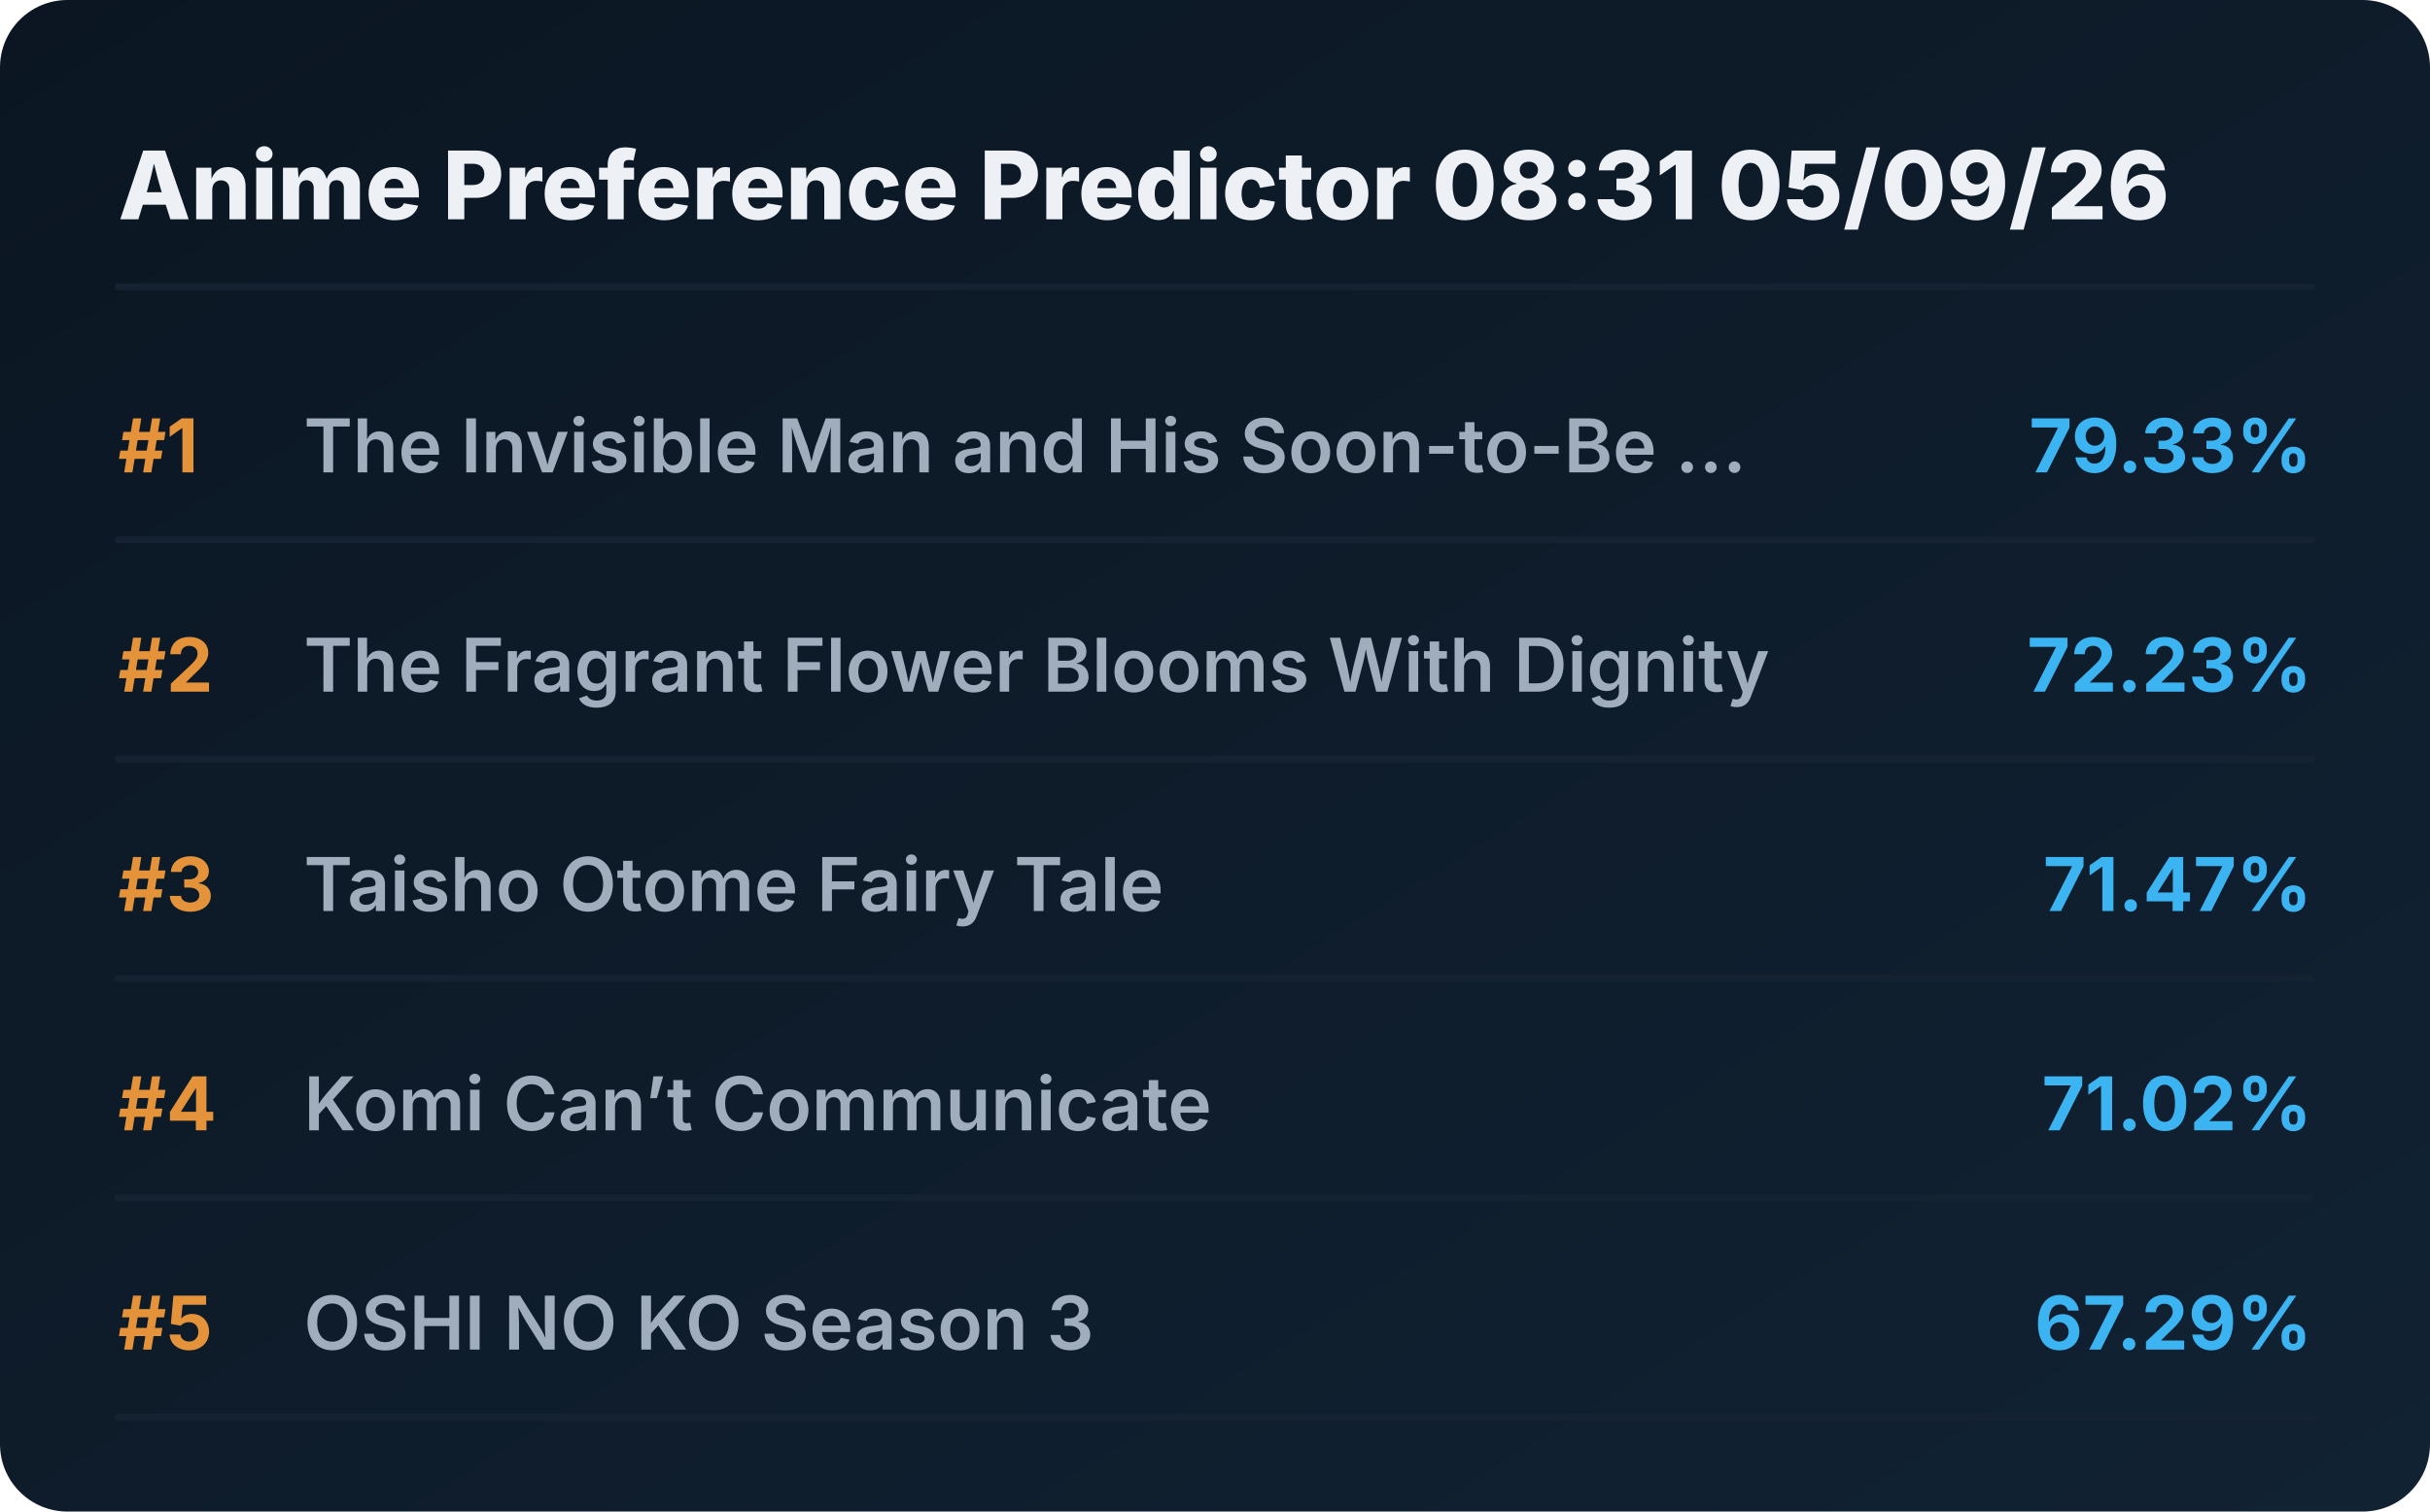
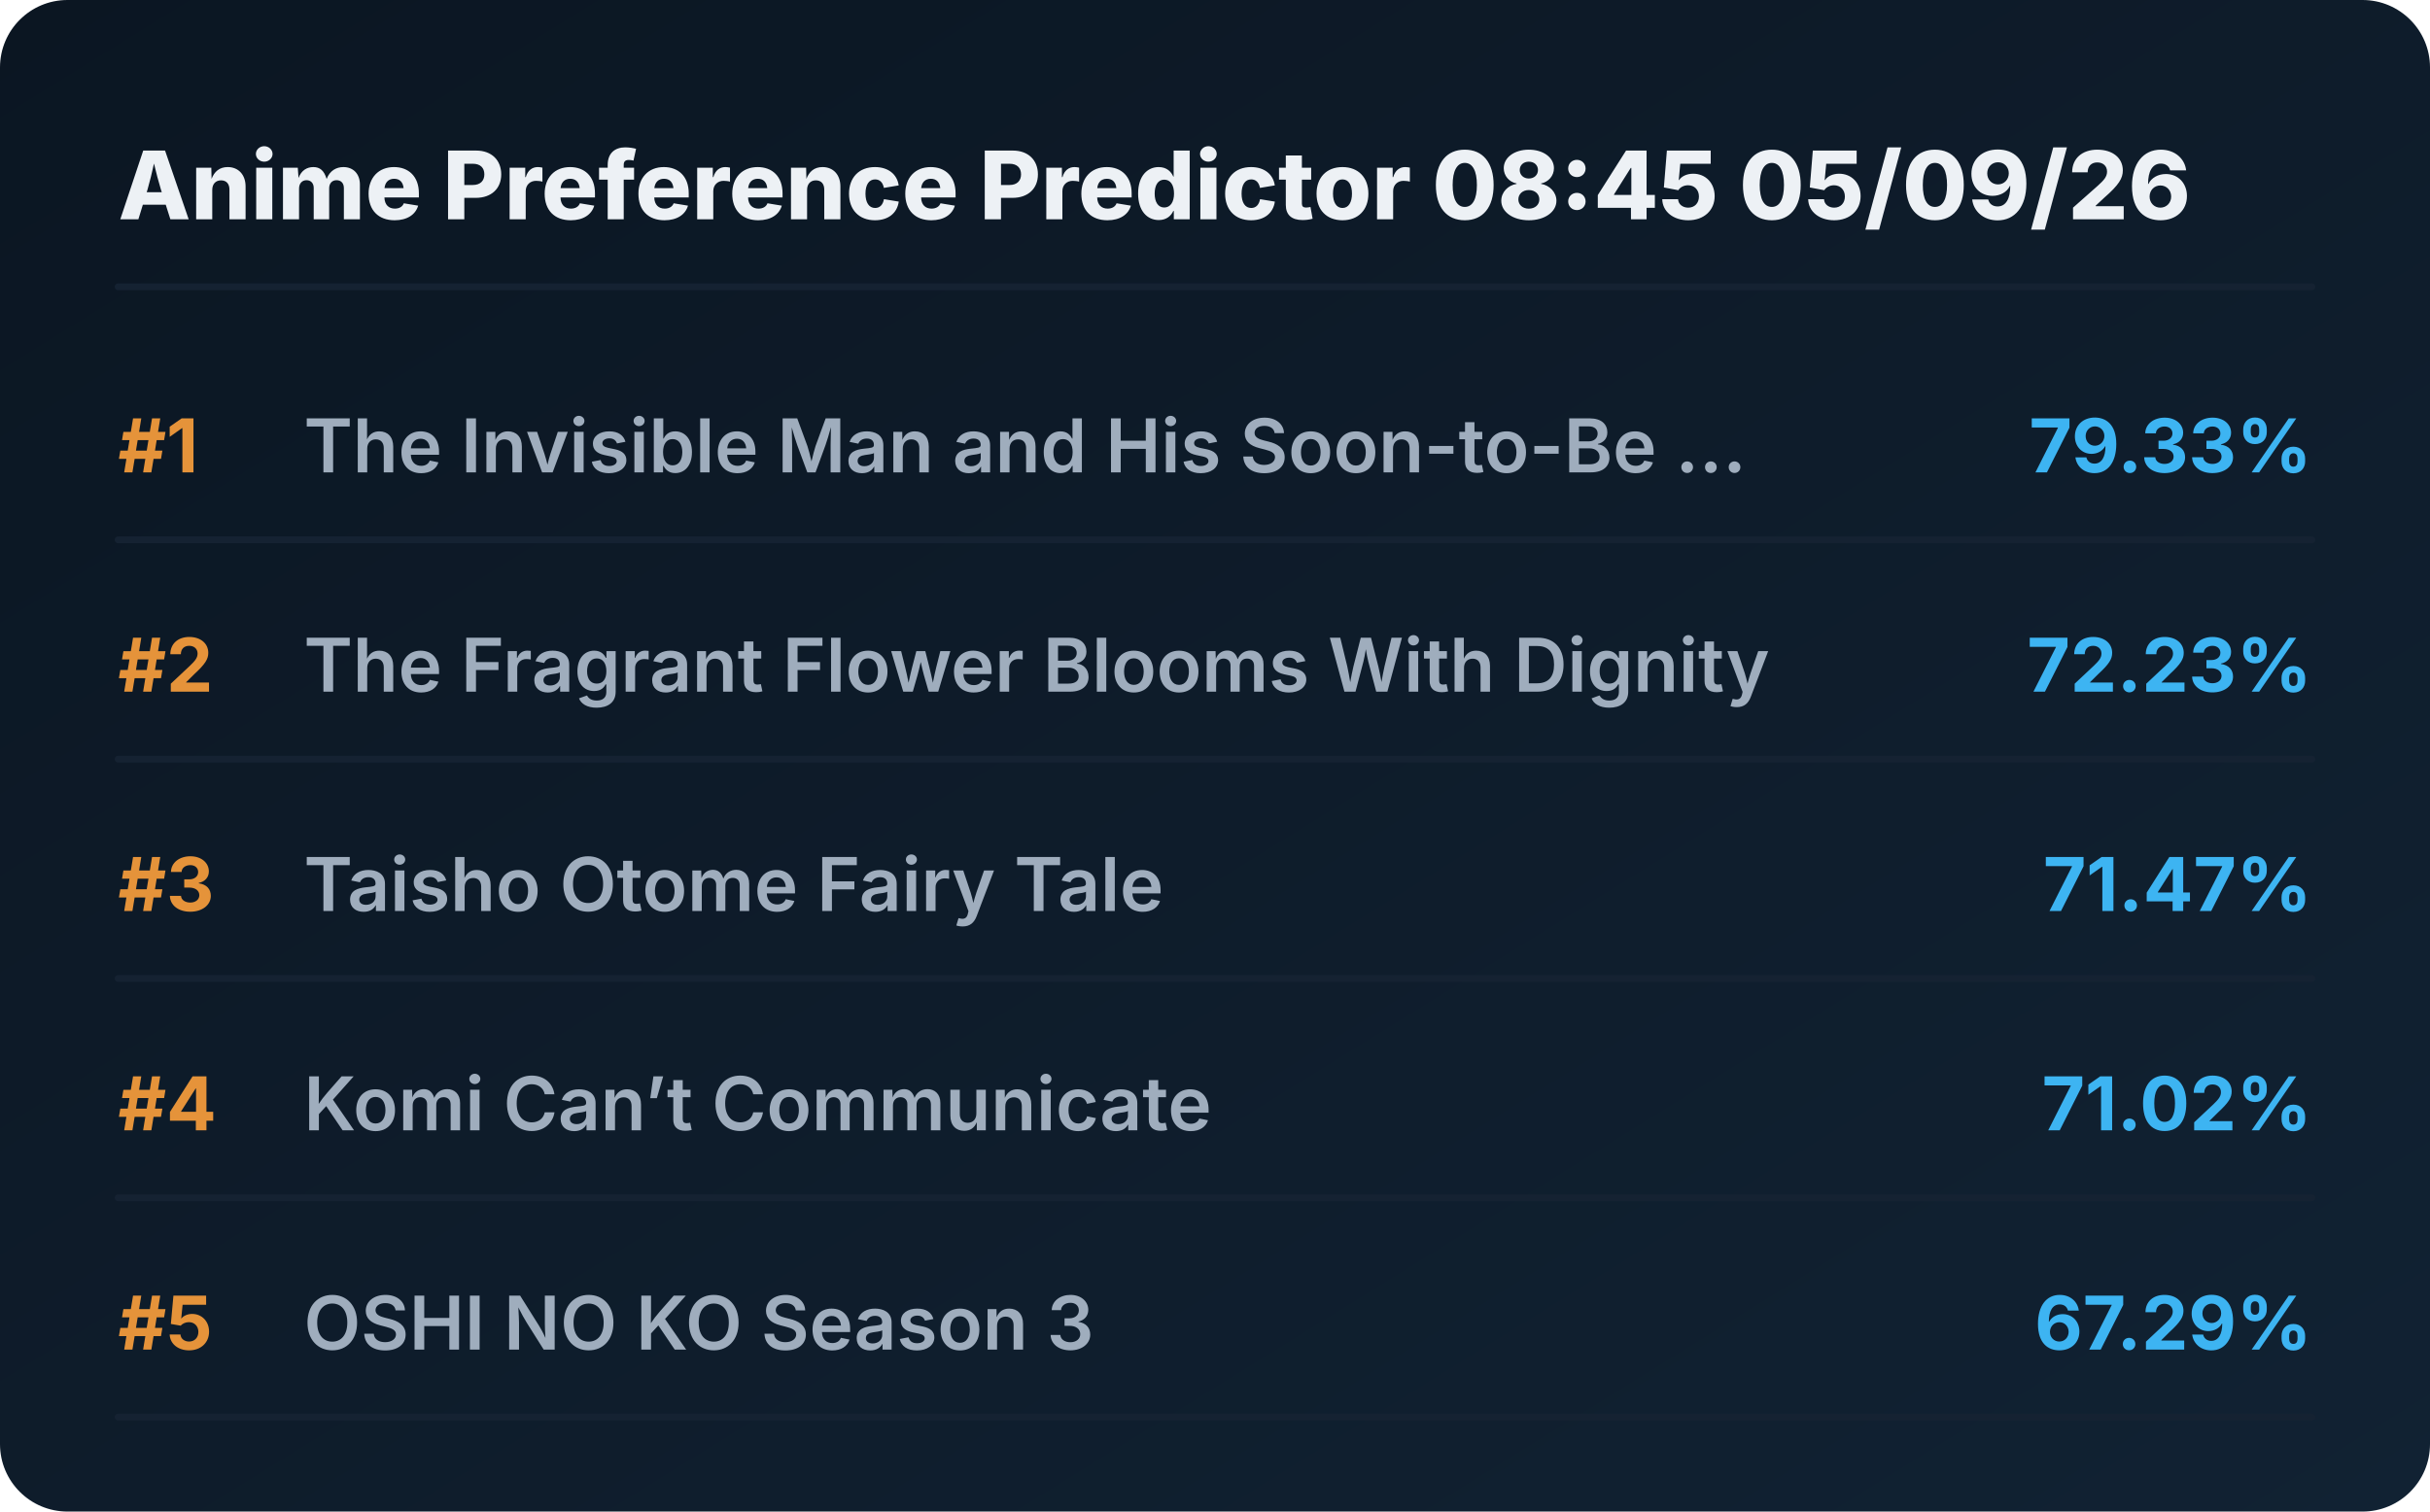
<svg xmlns="http://www.w3.org/2000/svg" viewBox="0 0 720 448" preserveAspectRatio="xMidYMid meet" style="width: 100%; height: auto; max-width: 720px;">
  <defs>
    <linearGradient id="boxGrad" x1="0%" y1="0%" x2="100%" y2="100%">
      <stop offset="0%" stop-color="#0b1622" />
      <stop offset="100%" stop-color="#112233" />
    </linearGradient>
    <clipPath id="titleClip">
      <rect x="90" y="0" width="510" height="100%" />
    </clipPath>
  </defs>
  <style>
    .bg { fill: url(#boxGrad); rx: 20px; }
    .header { font-family: 'Overpass', 'Inter', system-ui, sans-serif; font-weight: 800; font-size: 28px; fill: #edf1f5; }
    .rank { font-family: 'Overpass', 'Inter', system-ui, sans-serif; font-weight: 700; font-size: 22px; fill: #e5933a; }
    .title { font-family: 'Overpass', 'Inter', system-ui, sans-serif; font-weight: 600; font-size: 22px; fill: #9fadbd; }
    .score { font-family: 'Overpass', 'Inter', system-ui, sans-serif; font-weight: 700; font-size: 22px; fill: #3db4f2; }
    .line { stroke: #152232; stroke-width: 2; stroke-linecap: round; }
  </style>
  <rect class="bg" width="720" height="448" />
-   <text x="35" y="65" class="header">Anime Preference Predictor 08:31 05/09/26</text>
+   <text x="35" y="65" class="header">Anime Preference Predictor 08:45 05/09/26</text>
  <line x1="35" y1="85" x2="685" y2="85" class="line" />
  <g transform="translate(0, 0)">
    <text x="35" y="140" class="rank">#1</text>
    <text x="90" y="140" class="title">The Invisible Man and His Soon-to-Be ...</text>
    <text x="685" y="140" class="score" text-anchor="end">79.33%</text>
    <line x1="35" y1="160" x2="685" y2="160" class="line" />
  </g>
  <g transform="translate(0, 65)">
    <text x="35" y="140" class="rank">#2</text>
    <text x="90" y="140" class="title">The Fragrant Flower Blooms With Dignity</text>
    <text x="685" y="140" class="score" text-anchor="end">72.23%</text>
    <line x1="35" y1="160" x2="685" y2="160" class="line" />
  </g>
  <g transform="translate(0, 130)">
    <text x="35" y="140" class="rank">#3</text>
    <text x="90" y="140" class="title">Taisho Otome Fairy Tale</text>
    <text x="685" y="140" class="score" text-anchor="end">71.47%</text>
    <line x1="35" y1="160" x2="685" y2="160" class="line" />
  </g>
  <g transform="translate(0, 195)">
    <text x="35" y="140" class="rank">#4</text>
    <text x="90" y="140" class="title">Komi Can’t Communicate</text>
    <text x="685" y="140" class="score" text-anchor="end">71.02%</text>
    <line x1="35" y1="160" x2="685" y2="160" class="line" />
  </g>
  <g transform="translate(0, 260)">
    <text x="35" y="140" class="rank">#5</text>
    <text x="90" y="140" class="title">OSHI NO KO Season 3</text>
    <text x="685" y="140" class="score" text-anchor="end">67.29%</text>
    <line x1="35" y1="160" x2="685" y2="160" class="line" />
  </g>
</svg>
